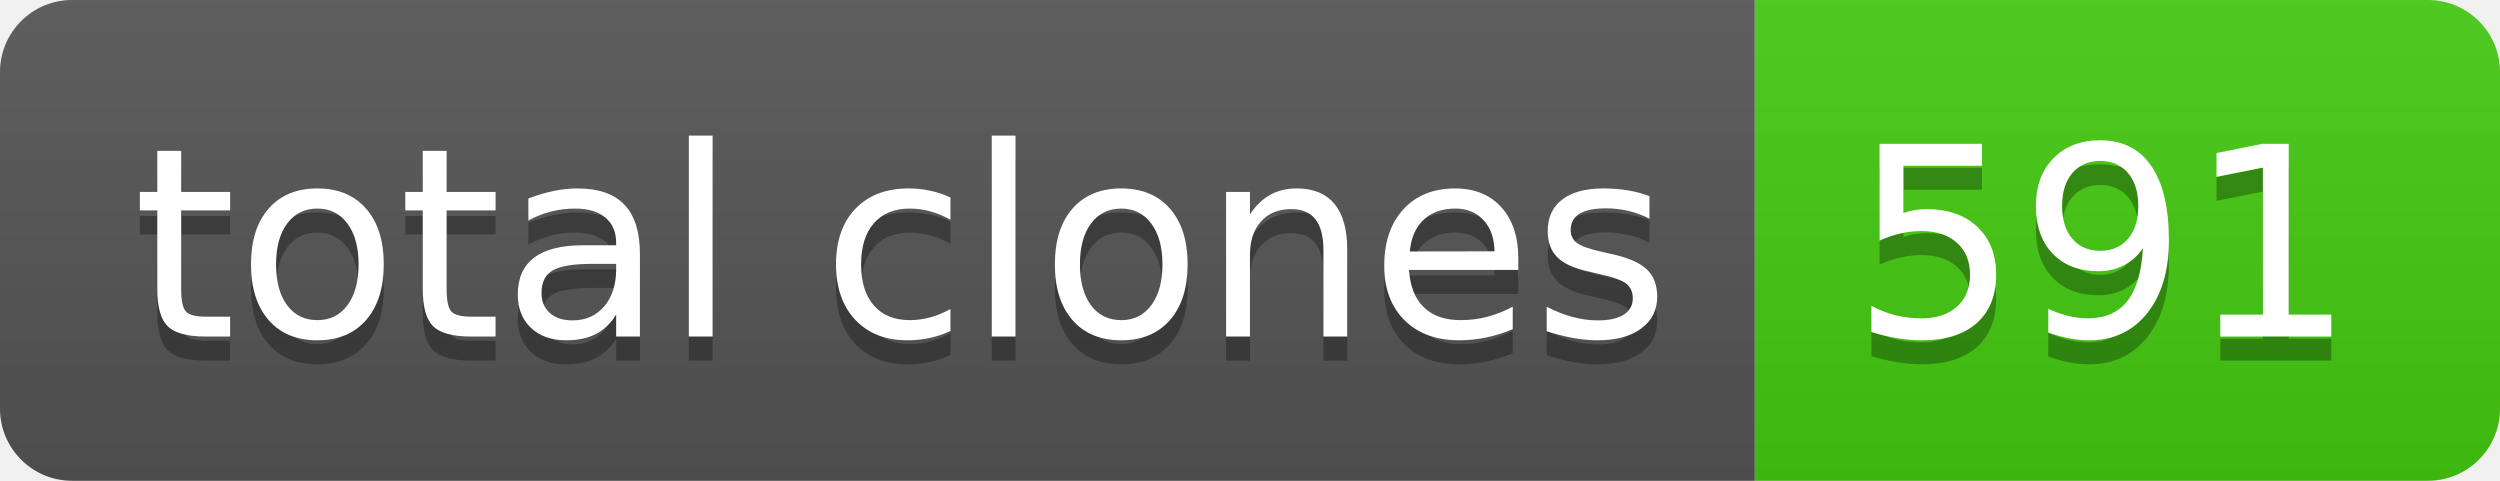
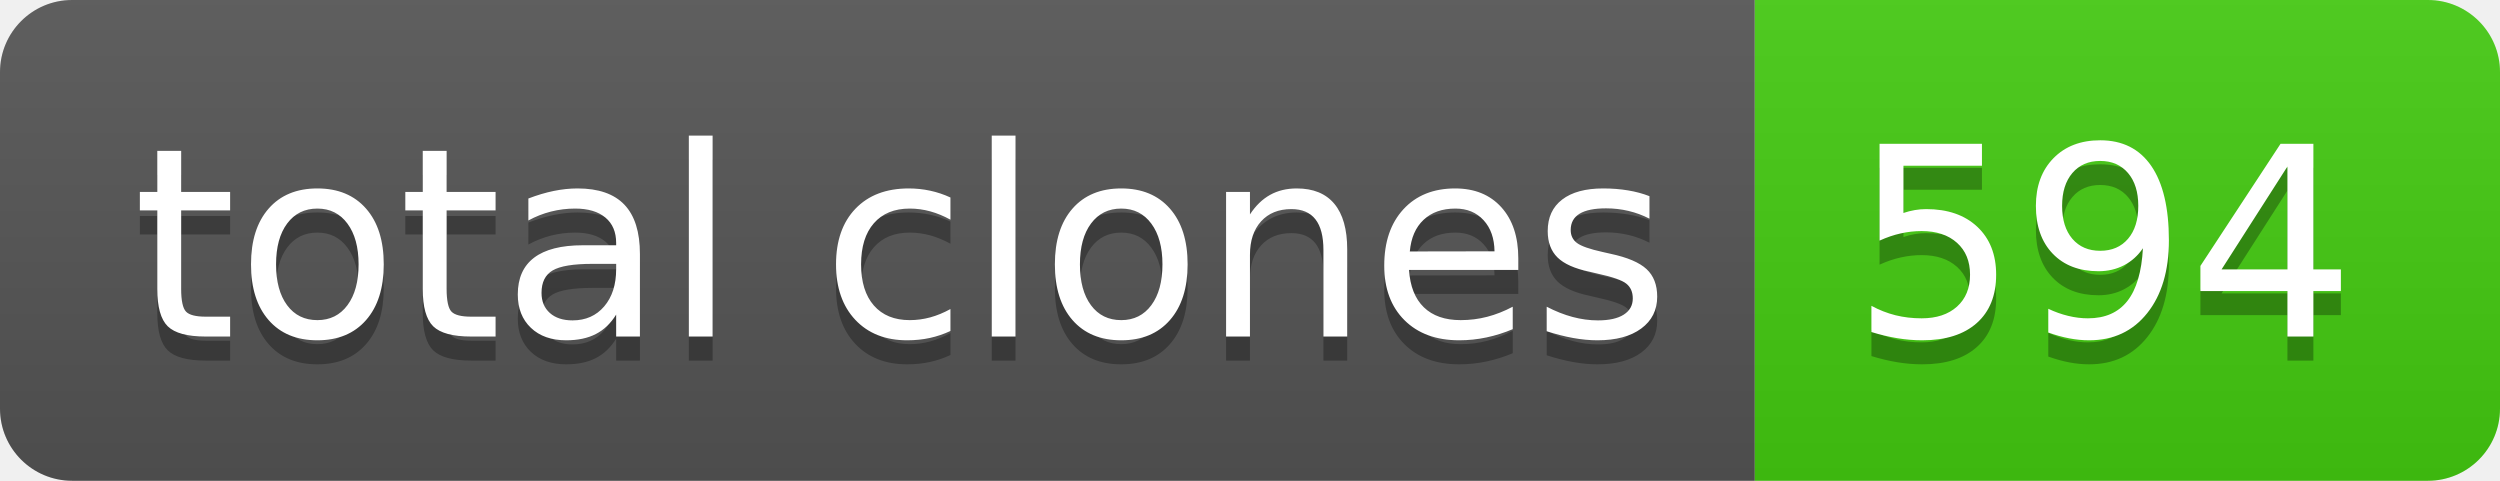
- <svg xmlns="http://www.w3.org/2000/svg" width="104" height="20" role="img" aria-label="total clones: 591">
+ <svg xmlns="http://www.w3.org/2000/svg" width="104" height="20" role="img" aria-label="total clones: 594">
  <linearGradient id="s" x2="0" y2="100%">
    <stop offset="0" stop-color="#bbb" stop-opacity=".1" />
    <stop offset="1" stop-opacity=".1" />
  </linearGradient>
  <clipPath id="r">
    <rect width="104" height="20" rx="3" fill="#fff" />
  </clipPath>
  <g clip-path="url(#r)">
    <rect width="73" height="20" fill="#555" />
    <rect x="73" width="31" height="20" fill="#4c1" />
    <rect width="104" height="20" fill="url(#s)" />
  </g>
  <g fill="#fff" text-anchor="middle" font-family="Verdana,Geneva,DejaVu Sans,sans-serif" text-rendering="geometricPrecision" font-size="110">
    <text aria-hidden="true" x="375" y="150" fill="#010101" fill-opacity=".3" transform="scale(.1)" textLength="630">total clones</text>
    <text x="375" y="140" transform="scale(.1)" fill="#fff" textLength="630">total clones</text>
-     <text aria-hidden="true" x="875" y="150" fill="#010101" fill-opacity=".3" transform="scale(.1)" textLength="210">591</text>
-     <text x="875" y="140" transform="scale(.1)" fill="#fff" textLength="210">591</text>
+     <text aria-hidden="true" x="875" y="150" fill="#010101" fill-opacity=".3" transform="scale(.1)" textLength="210">594</text>
+     <text x="875" y="140" transform="scale(.1)" fill="#fff" textLength="210">594</text>
  </g>
</svg>
